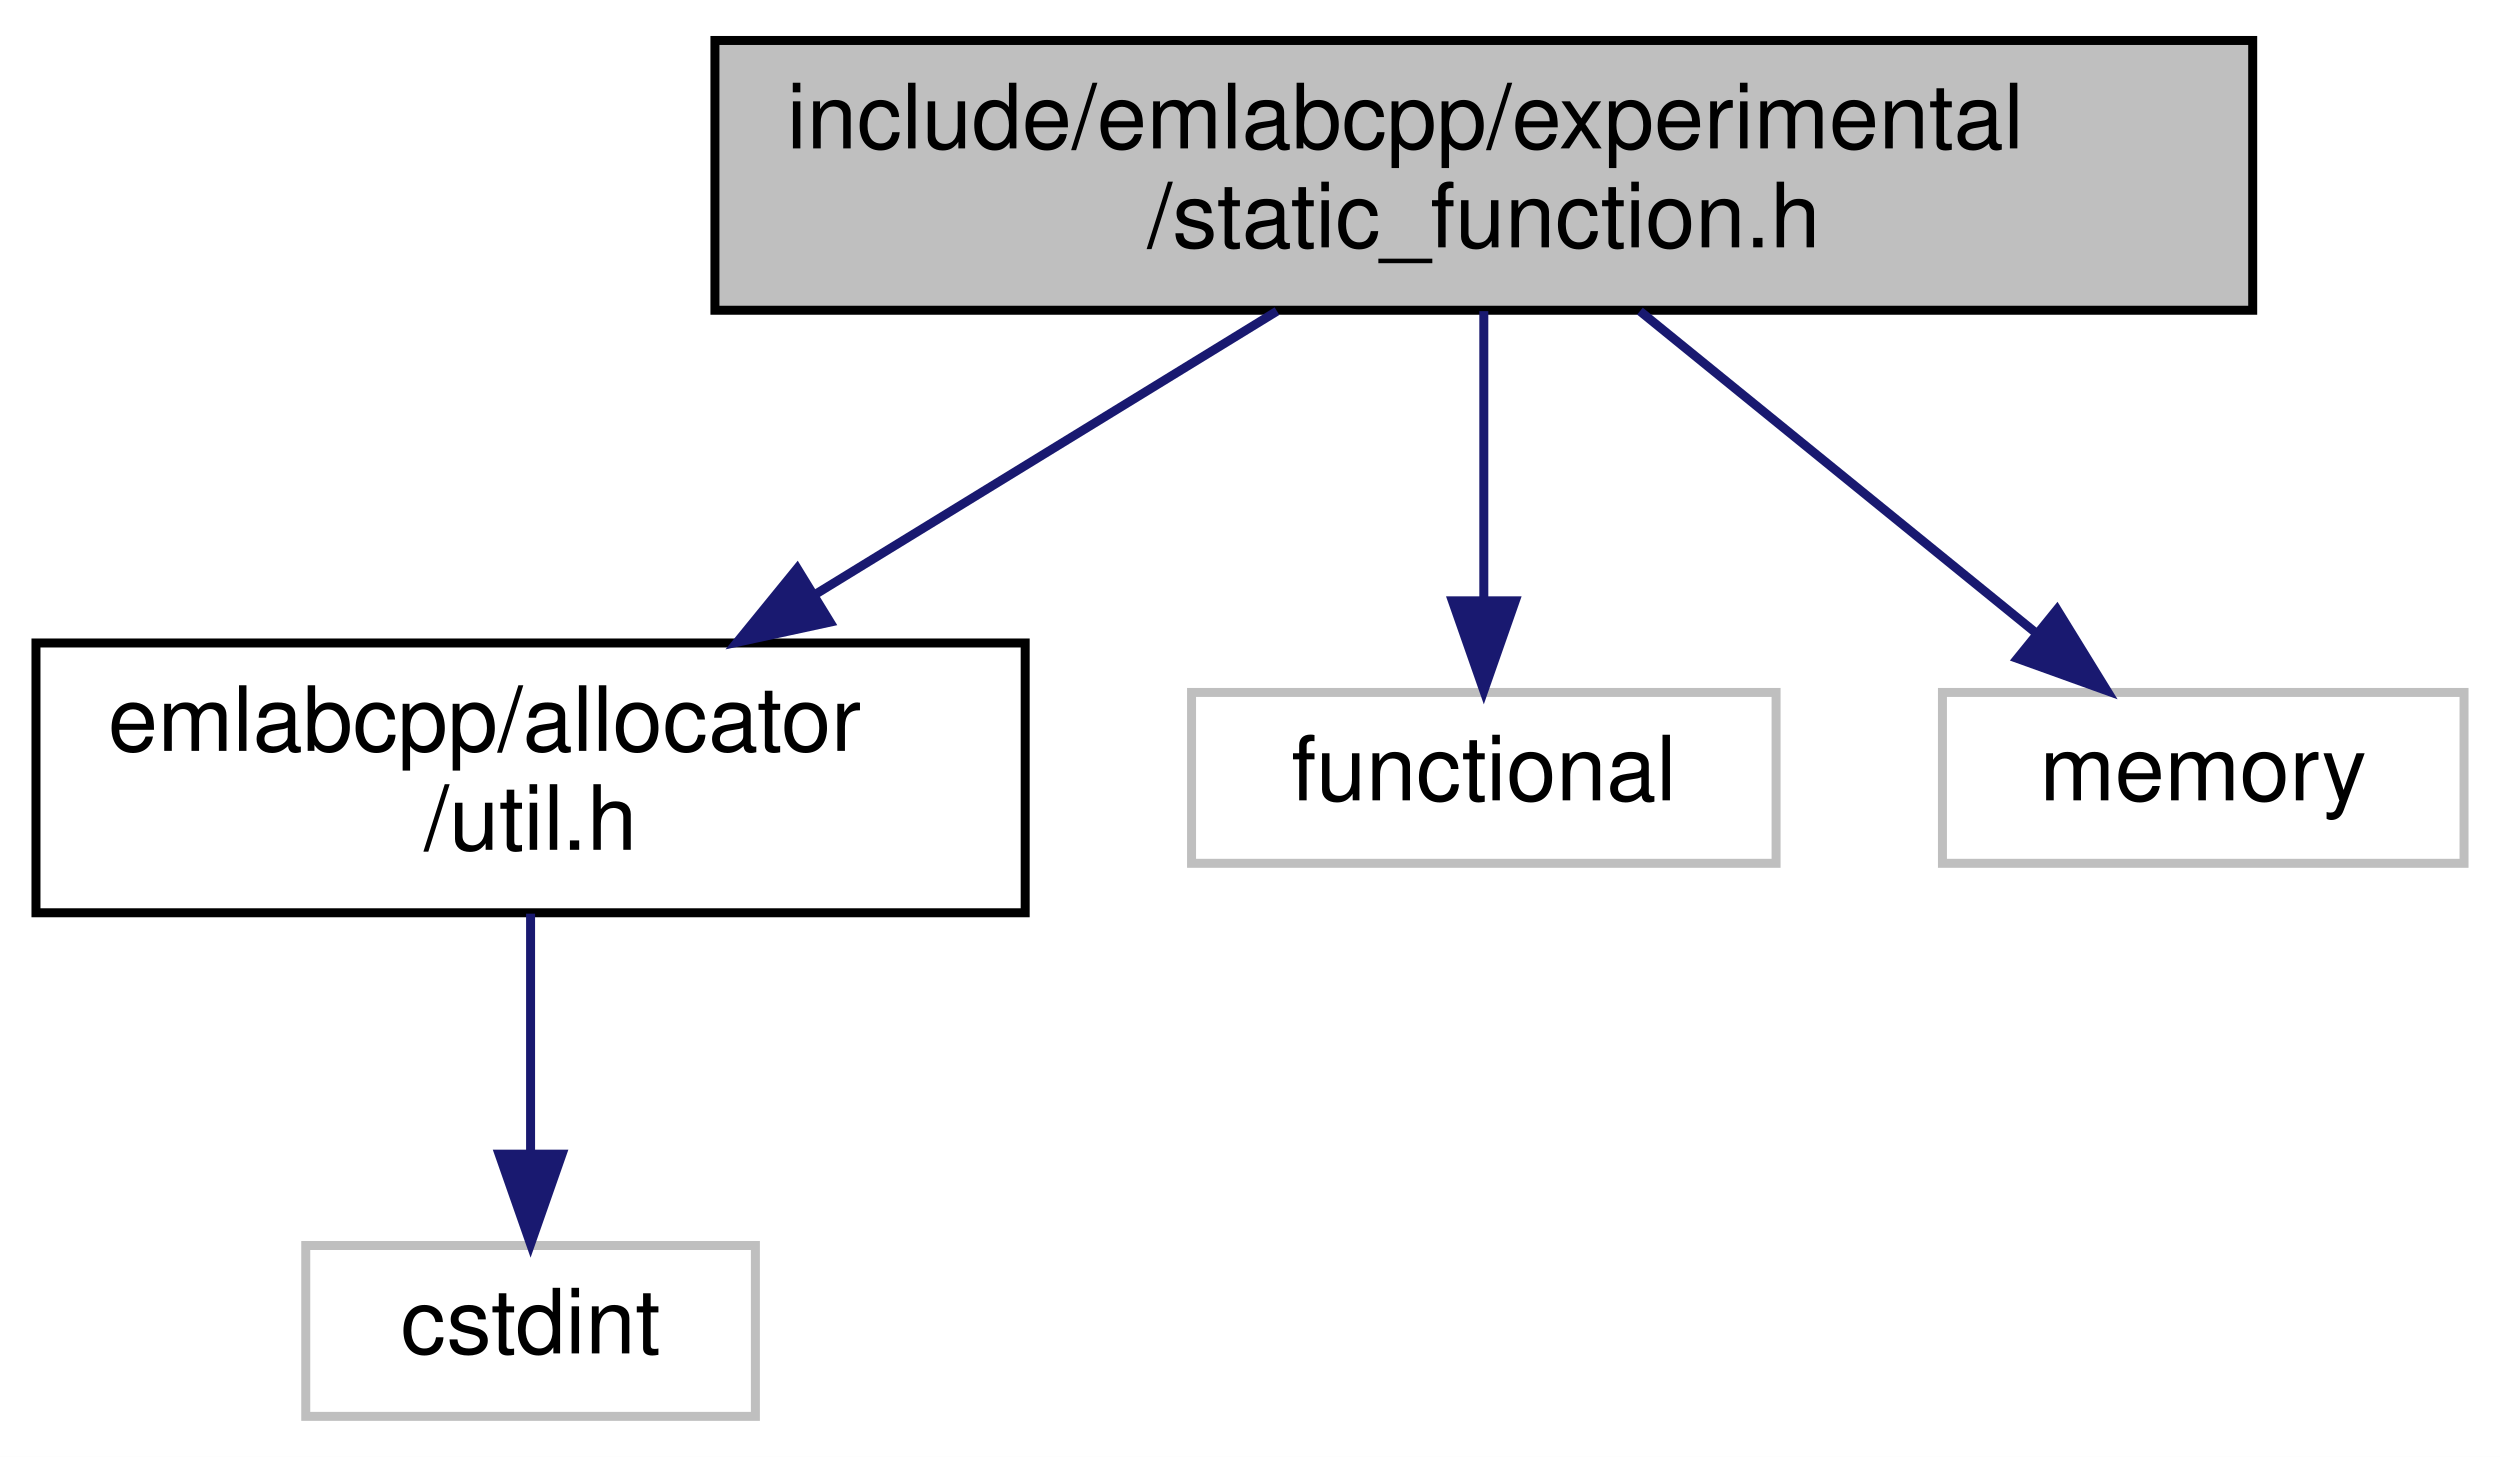
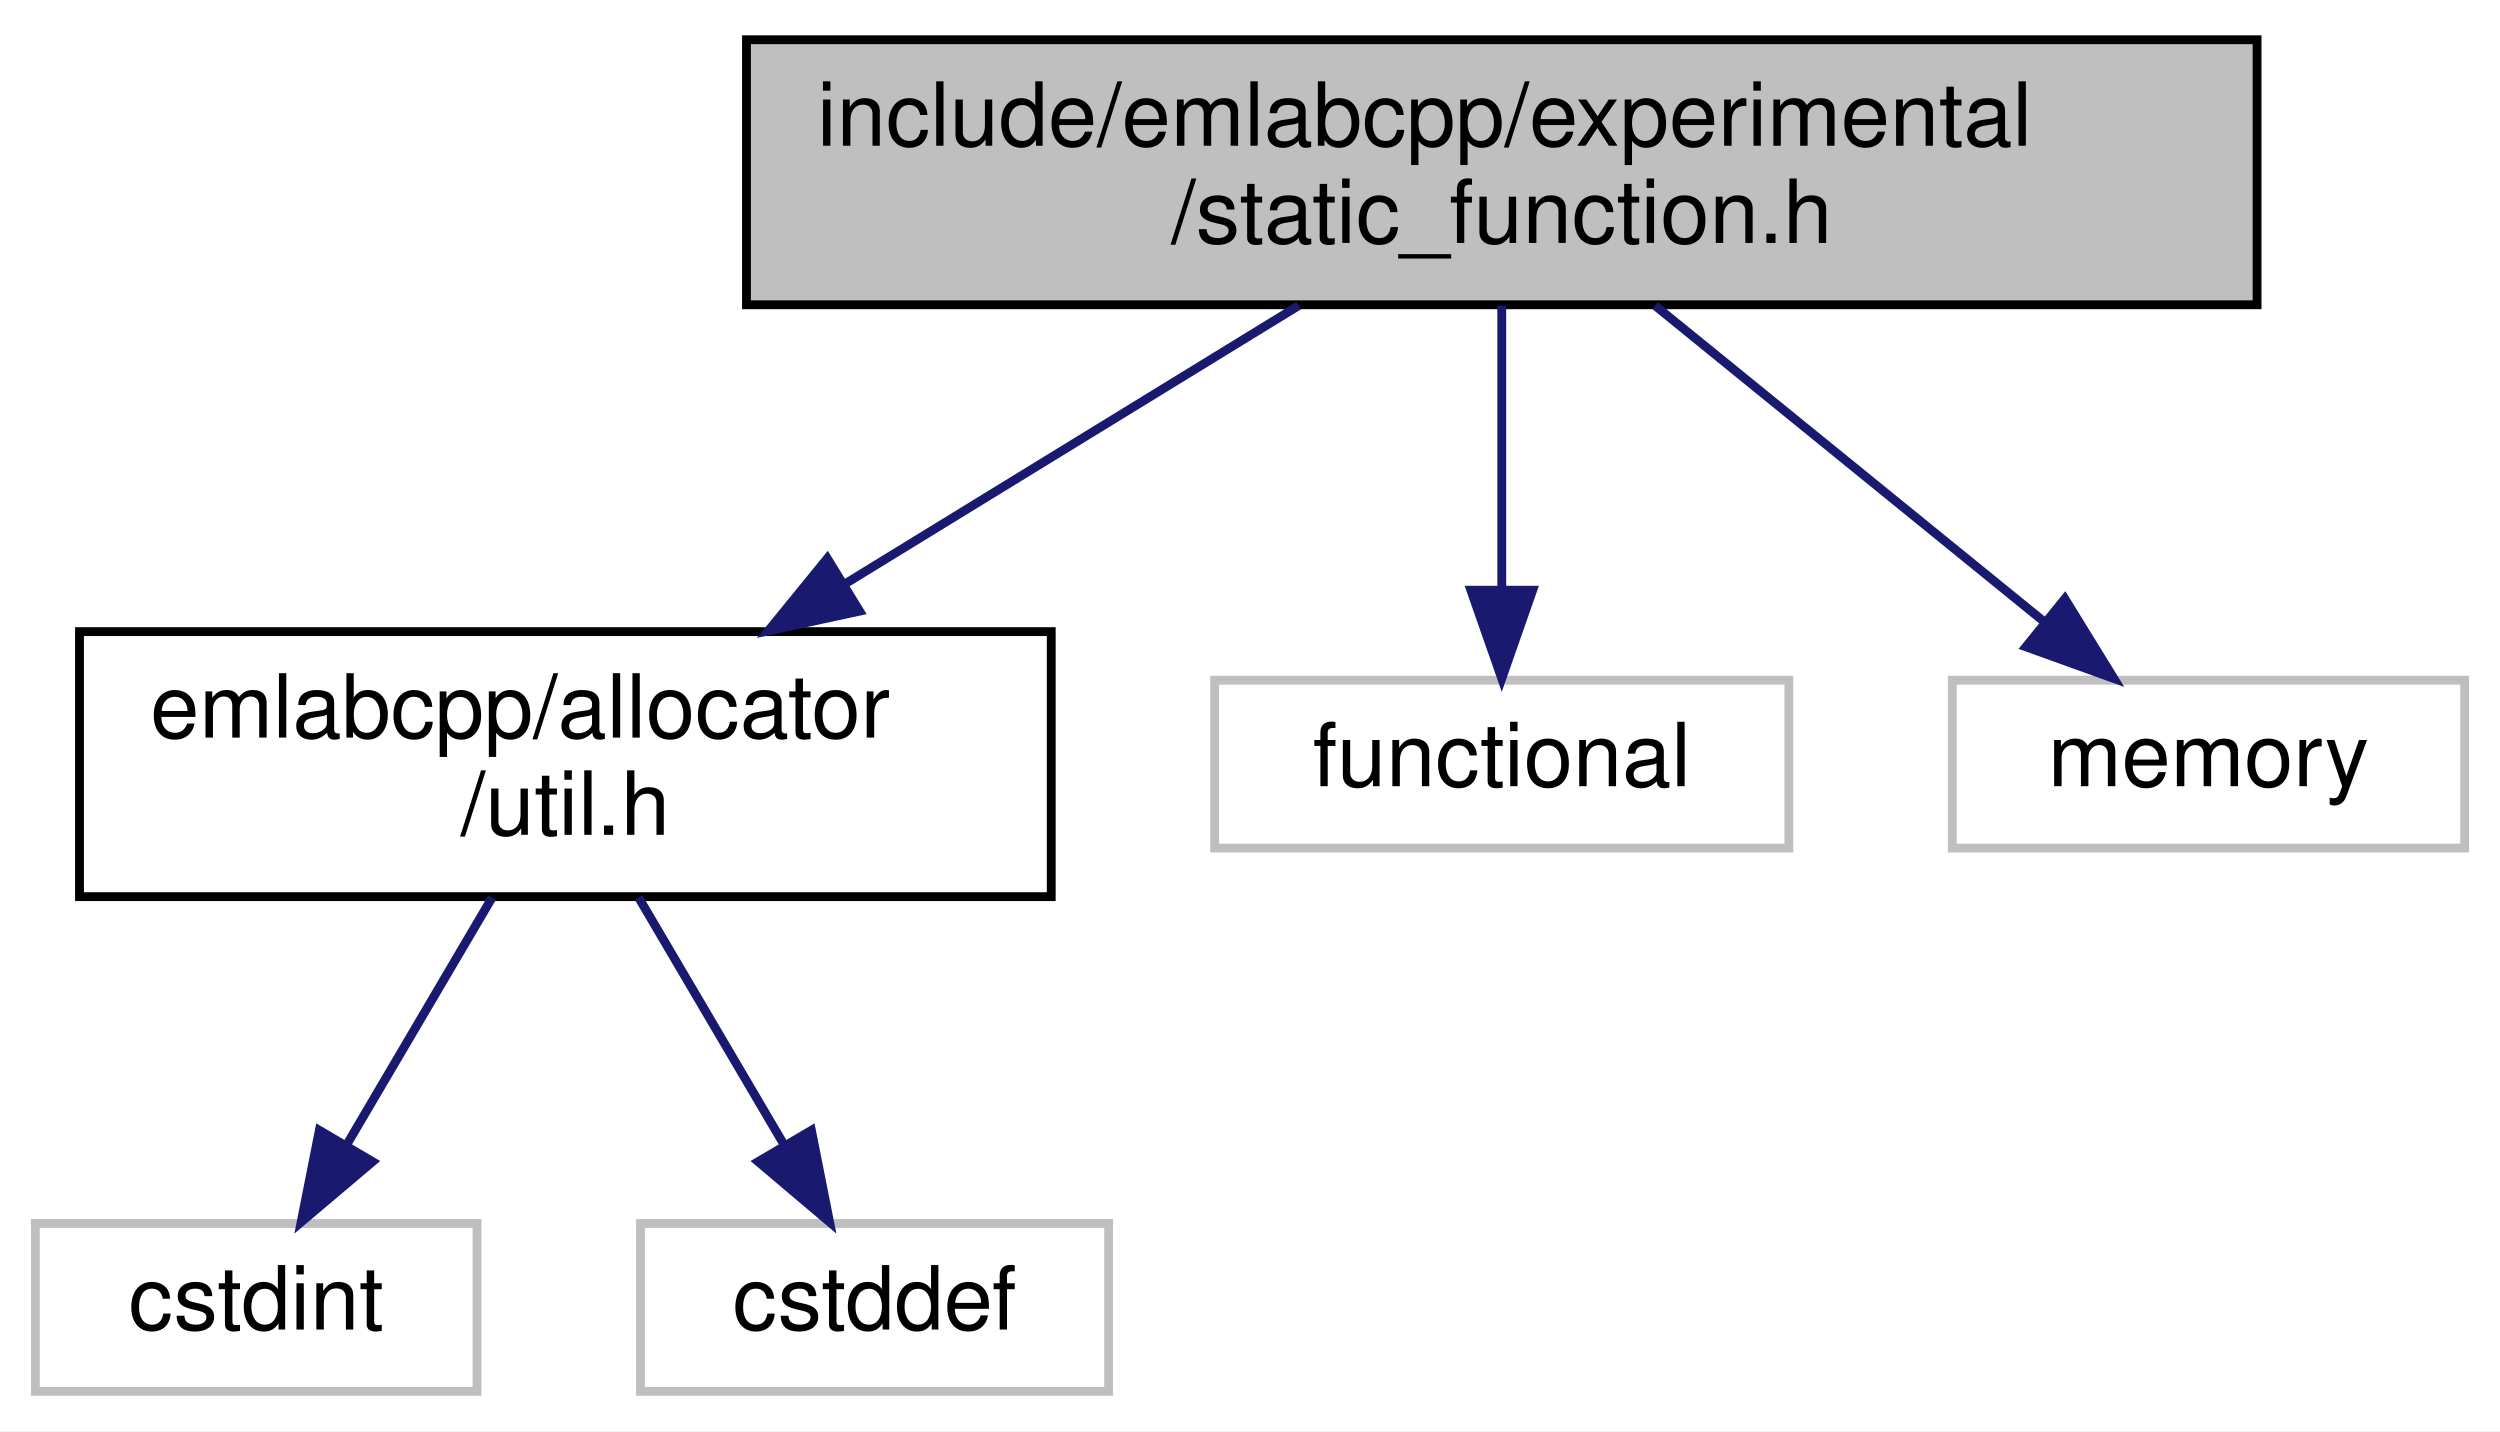
- <svg xmlns="http://www.w3.org/2000/svg" xmlns:xlink="http://www.w3.org/1999/xlink" width="278pt" height="162pt" viewBox="0.00 0.00 278.00 162.00">
+ <svg xmlns="http://www.w3.org/2000/svg" xmlns:xlink="http://www.w3.org/1999/xlink" width="283pt" height="162pt" viewBox="0.00 0.00 283.00 162.00">
  <g id="graph0" class="graph" transform="scale(1 1) rotate(0) translate(4 158)">
-     <polygon fill="white" stroke="transparent" points="-4,4 -4,-158 274,-158 274,4 -4,4" />
+     <polygon fill="white" stroke="transparent" points="-4,4 -4,-158 279,-158 279,4 -4,4" />
    <g id="node1" class="node">
      <g id="a_node1">
        <a xlink:title=" ">
-           <polygon fill="#bfbfbf" stroke="black" points="75.5,-123.5 75.5,-153.5 246.5,-153.5 246.5,-123.5 75.5,-123.5" />
-           <text text-anchor="start" x="83.5" y="-141.5" font-family="Helvetica,sans-Serif" font-size="10.00">include/emlabcpp/experimental</text>
-           <text text-anchor="middle" x="161" y="-130.5" font-family="Helvetica,sans-Serif" font-size="10.00">/static_function.h</text>
+           <polygon fill="#bfbfbf" stroke="black" points="80.5,-123.5 80.5,-153.5 251.5,-153.5 251.5,-123.5 80.5,-123.5" />
+           <text text-anchor="start" x="88.5" y="-141.5" font-family="Helvetica,sans-Serif" font-size="10.00">include/emlabcpp/experimental</text>
+           <text text-anchor="middle" x="166" y="-130.5" font-family="Helvetica,sans-Serif" font-size="10.00">/static_function.h</text>
        </a>
      </g>
    </g>
    <g id="node2" class="node">
      <g id="a_node2">
        <a xlink:href="util_8h.html" target="_top" xlink:title=" ">
-           <polygon fill="white" stroke="black" points="0,-56.5 0,-86.5 110,-86.5 110,-56.5 0,-56.5" />
-           <text text-anchor="start" x="8" y="-74.5" font-family="Helvetica,sans-Serif" font-size="10.00">emlabcpp/allocator</text>
-           <text text-anchor="middle" x="55" y="-63.5" font-family="Helvetica,sans-Serif" font-size="10.00">/util.h</text>
+           <polygon fill="white" stroke="black" points="5,-56.5 5,-86.5 115,-86.5 115,-56.5 5,-56.5" />
+           <text text-anchor="start" x="13" y="-74.5" font-family="Helvetica,sans-Serif" font-size="10.00">emlabcpp/allocator</text>
+           <text text-anchor="middle" x="60" y="-63.5" font-family="Helvetica,sans-Serif" font-size="10.00">/util.h</text>
        </a>
      </g>
    </g>
    <g id="edge1" class="edge">
-       <path fill="none" stroke="midnightblue" d="M138,-123.4C123,-114.2 103.21,-102.07 86.73,-91.95" />
-       <polygon fill="midnightblue" stroke="midnightblue" points="88.31,-88.82 77.96,-86.58 84.65,-94.79 88.31,-88.82" />
+       <path fill="none" stroke="midnightblue" d="M143,-123.4C128,-114.2 108.21,-102.07 91.73,-91.95" />
+       <polygon fill="midnightblue" stroke="midnightblue" points="93.31,-88.82 82.96,-86.58 89.65,-94.79 93.31,-88.82" />
+     </g>
+     <g id="node5" class="node">
+       <g id="a_node5">
+         <a xlink:title=" ">
+           <polygon fill="white" stroke="#bfbfbf" points="133.5,-62 133.5,-81 198.5,-81 198.5,-62 133.5,-62" />
+           <text text-anchor="middle" x="166" y="-69" font-family="Helvetica,sans-Serif" font-size="10.00">functional</text>
+         </a>
+       </g>
+     </g>
+     <g id="edge4" class="edge">
+       <path fill="none" stroke="midnightblue" d="M166,-123.4C166,-114.06 166,-101.71 166,-91.52" />
+       <polygon fill="midnightblue" stroke="midnightblue" points="169.5,-91.19 166,-81.19 162.5,-91.19 169.5,-91.19" />
+     </g>
+     <g id="node6" class="node">
+       <g id="a_node6">
+         <a xlink:title=" ">
+           <polygon fill="white" stroke="#bfbfbf" points="217,-62 217,-81 275,-81 275,-62 217,-62" />
+           <text text-anchor="middle" x="246" y="-69" font-family="Helvetica,sans-Serif" font-size="10.00">memory</text>
+         </a>
+       </g>
+     </g>
+     <g id="edge5" class="edge">
+       <path fill="none" stroke="midnightblue" d="M183.36,-123.4C196.33,-112.86 214.03,-98.48 227.31,-87.69" />
+       <polygon fill="midnightblue" stroke="midnightblue" points="229.74,-90.22 235.3,-81.19 225.33,-84.78 229.74,-90.22" />
+     </g>
+     <g id="node3" class="node">
+       <g id="a_node3">
+         <a xlink:title=" ">
+           <polygon fill="white" stroke="#bfbfbf" points="0,-0.5 0,-19.5 50,-19.5 50,-0.5 0,-0.5" />
+           <text text-anchor="middle" x="25" y="-7.5" font-family="Helvetica,sans-Serif" font-size="10.00">cstdint</text>
+         </a>
+       </g>
+     </g>
+     <g id="edge2" class="edge">
+       <path fill="none" stroke="midnightblue" d="M51.71,-56.4C46.78,-48.02 40.49,-37.33 35.25,-28.42" />
+       <polygon fill="midnightblue" stroke="midnightblue" points="38.18,-26.5 30.09,-19.66 32.15,-30.05 38.18,-26.5" />
    </g>
    <g id="node4" class="node">
      <g id="a_node4">
        <a xlink:title=" ">
-           <polygon fill="white" stroke="#bfbfbf" points="128.5,-62 128.5,-81 193.5,-81 193.5,-62 128.5,-62" />
-           <text text-anchor="middle" x="161" y="-69" font-family="Helvetica,sans-Serif" font-size="10.00">functional</text>
+           <polygon fill="white" stroke="#bfbfbf" points="68.5,-0.5 68.5,-19.5 121.5,-19.5 121.5,-0.5 68.5,-0.5" />
+           <text text-anchor="middle" x="95" y="-7.5" font-family="Helvetica,sans-Serif" font-size="10.00">cstddef</text>
        </a>
      </g>
    </g>
    <g id="edge3" class="edge">
-       <path fill="none" stroke="midnightblue" d="M161,-123.4C161,-114.06 161,-101.71 161,-91.52" />
-       <polygon fill="midnightblue" stroke="midnightblue" points="164.5,-91.19 161,-81.19 157.5,-91.19 164.5,-91.19" />
-     </g>
-     <g id="node5" class="node">
-       <g id="a_node5">
-         <a xlink:title=" ">
-           <polygon fill="white" stroke="#bfbfbf" points="212,-62 212,-81 270,-81 270,-62 212,-62" />
-           <text text-anchor="middle" x="241" y="-69" font-family="Helvetica,sans-Serif" font-size="10.00">memory</text>
-         </a>
-       </g>
-     </g>
-     <g id="edge4" class="edge">
-       <path fill="none" stroke="midnightblue" d="M178.36,-123.4C191.33,-112.86 209.03,-98.48 222.31,-87.69" />
-       <polygon fill="midnightblue" stroke="midnightblue" points="224.74,-90.22 230.3,-81.19 220.33,-84.78 224.74,-90.22" />
-     </g>
-     <g id="node3" class="node">
-       <g id="a_node3">
-         <a xlink:title=" ">
-           <polygon fill="white" stroke="#bfbfbf" points="30,-0.5 30,-19.5 80,-19.5 80,-0.5 30,-0.5" />
-           <text text-anchor="middle" x="55" y="-7.5" font-family="Helvetica,sans-Serif" font-size="10.00">cstdint</text>
-         </a>
-       </g>
-     </g>
-     <g id="edge2" class="edge">
-       <path fill="none" stroke="midnightblue" d="M55,-56.4C55,-48.47 55,-38.46 55,-29.86" />
-       <polygon fill="midnightblue" stroke="midnightblue" points="58.5,-29.66 55,-19.66 51.5,-29.66 58.5,-29.66" />
+       <path fill="none" stroke="midnightblue" d="M68.29,-56.4C73.22,-48.02 79.51,-37.33 84.75,-28.42" />
+       <polygon fill="midnightblue" stroke="midnightblue" points="87.85,-30.05 89.91,-19.66 81.82,-26.5 87.85,-30.05" />
    </g>
  </g>
</svg>
